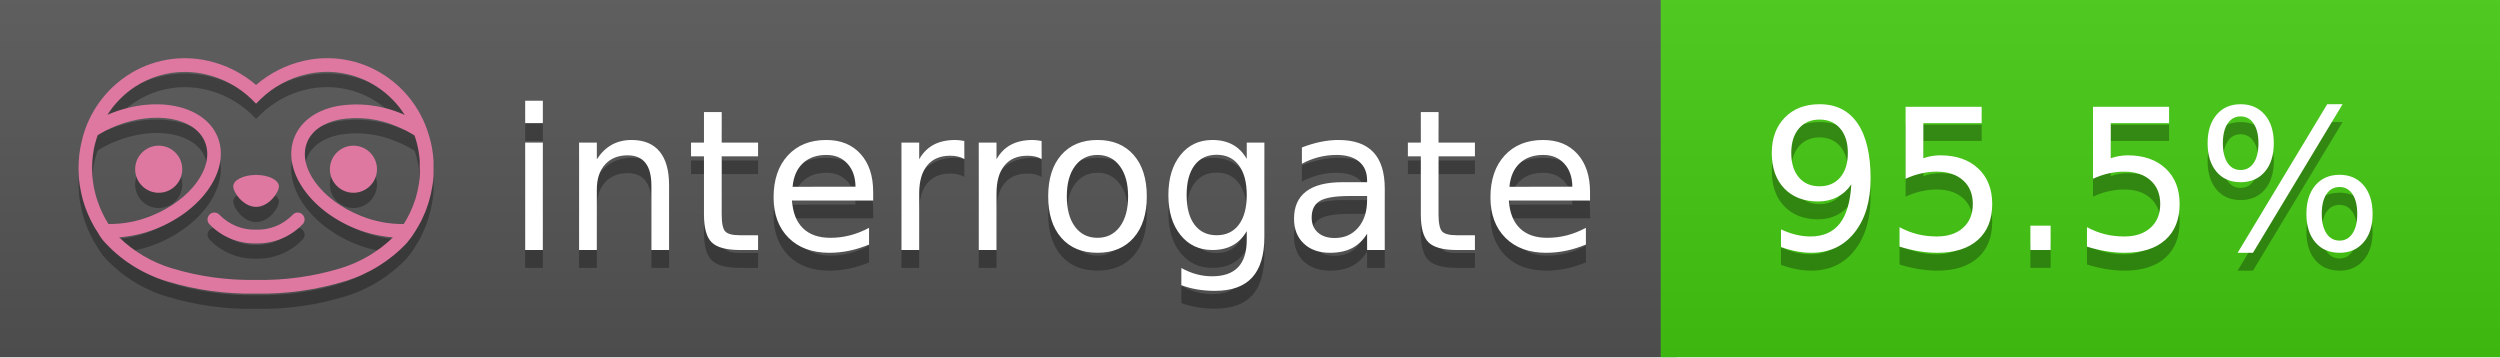
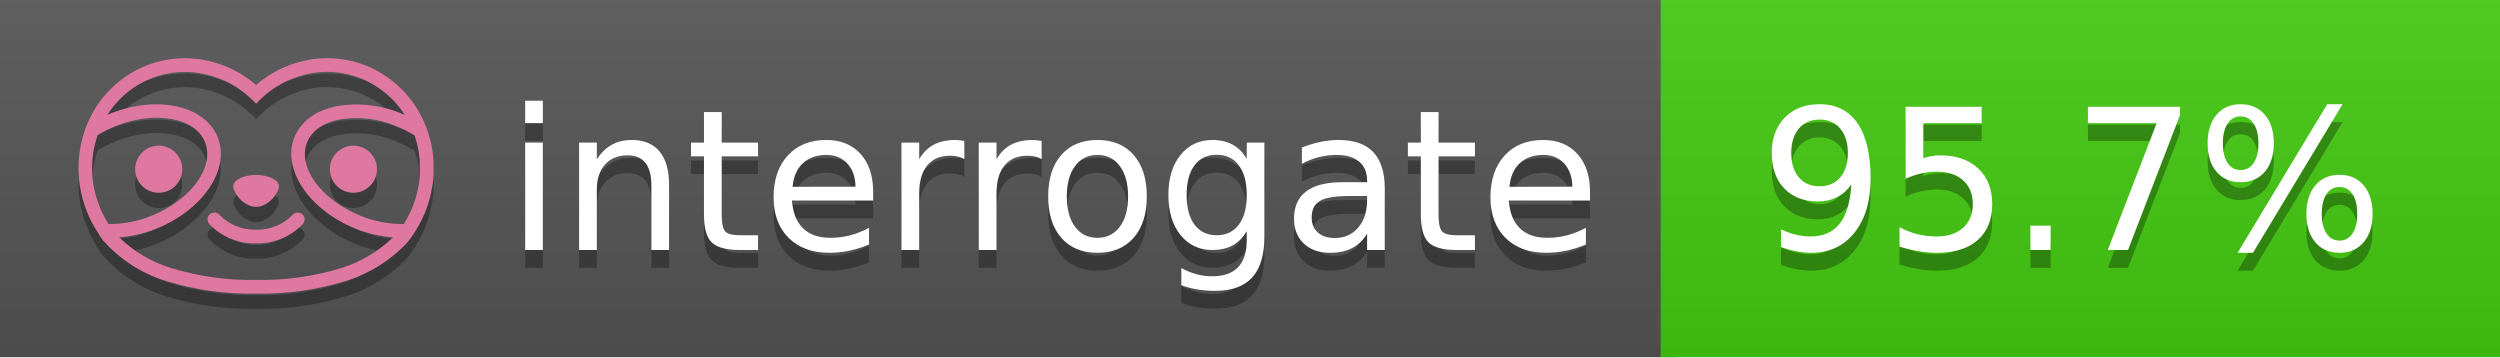
<svg xmlns="http://www.w3.org/2000/svg" width="140" height="20" viewBox="0 0 140 20" version="1.1" xml:space="preserve" style="fill-rule:evenodd;clip-rule:evenodd;stroke-linejoin:round;stroke-miterlimit:2;">
  <g transform="matrix(1,0,0,1,22,0)">
    <g id="backgrounds" transform="matrix(1.32789,0,0,1,-22.3892,0)">
      <rect x="0" y="0" width="71" height="20" style="fill:rgb(85,85,85);" />
    </g>
    <rect x="71" y="0" width="47" height="20" data-interrogate="color" style="fill:#4c1" />
    <g transform="matrix(1.19746,0,0,1,-22.3744,-4.85723e-16)">
      <rect x="0" y="0" width="118" height="20" style="fill:url(#_Linear1);" />
    </g>
  </g>
  <g fill="#fff" text-anchor="middle" font-family="DejaVu Sans,Verdana,Geneva,sans-serif" font-size="110">
    <text x="590" y="150" fill="#010101" fill-opacity=".3" transform="scale(.1)" textLength="610">interrogate</text>
    <text x="590" y="140" transform="scale(.1)" textLength="610">interrogate</text>
-     <text x="1160" y="150" fill="#010101" fill-opacity=".3" transform="scale(.1)" textLength="370" data-interrogate="result">95.5%</text>
-     <text x="1160" y="140" transform="scale(.1)" textLength="370" data-interrogate="result">95.5%</text>
+     <text x="1160" y="150" fill="#010101" fill-opacity=".3" transform="scale(.1)" textLength="370" data-interrogate="result">95.7%</text>
+     <text x="1160" y="140" transform="scale(.1)" textLength="370" data-interrogate="result">95.7%</text>
  </g>
  <g id="logo-shadow" transform="matrix(0.854876,0,0,0.854876,-6.73514,1.732)">
    <g transform="matrix(0.299012,0,0,0.299012,9.70229,-6.68582)">
      <path d="M50,64.25C52.76,64.25 55,61.13 55,59.75C55,58.37 52.76,57.25 50,57.25C47.24,57.25 45,58.37 45,59.75C45,61.13 47.24,64.25 50,64.25Z" style="fill:rgb(1,1,1);fill-opacity:0.3;fill-rule:nonzero;" />
    </g>
    <g transform="matrix(0.299012,0,0,0.299012,9.70229,-6.68582)">
      <path d="M88,49.05C86.506,43.475 83.018,38.638 78.2,35.46C72.969,32.002 66.539,30.844 60.43,32.26C56.576,33.145 52.995,34.958 50,37.54C46.998,34.958 43.411,33.149 39.55,32.27C33.441,30.853 27.011,32.011 21.78,35.47C16.97,38.652 13.489,43.489 12,49.06L12,49.13C11.82,49.79 11.66,50.46 11.53,51.13C11.146,53.207 11.021,55.323 11.16,57.43C11.16,58.03 11.26,58.63 11.34,59.23C11.34,59.51 11.43,59.79 11.48,60.07C11.53,60.35 11.58,60.68 11.64,60.98C11.7,61.28 11.8,61.69 11.89,62.05C11.98,62.41 11.99,62.47 12.05,62.68C12.16,63.07 12.28,63.46 12.41,63.84L12.58,64.34C12.72,64.74 12.88,65.14 13.04,65.53L13.23,65.98C13.403,66.373 13.583,66.767 13.77,67.16L13.99,67.59C14.19,67.97 14.39,68.35 14.61,68.73L14.87,69.15C15.1,69.52 15.33,69.89 15.58,70.26L15.58,70.32L15.99,70.93C16.14,71.14 16.29,71.36 16.45,71.57C20.206,75.83 25.086,78.95 30.53,80.57C36.839,82.48 43.41,83.385 50,83.25C56.599,83.374 63.177,82.456 69.49,80.53C74.644,78.978 79.303,76.102 83,72.19C83.34,71.78 83.65,71.35 84,70.92L84.18,70.66L84.33,70.44L84.41,70.32C84.55,70.12 84.67,69.9 84.81,69.7C85.07,69.3 85.32,68.89 85.55,68.48C85.78,68.07 86.02,67.65 86.23,67.22C86.31,67.05 86.39,66.88 86.47,66.7C86.67,66.28 86.85,65.87 87.03,65.44L87.23,64.92C87.397,64.487 87.55,64.05 87.69,63.61L87.85,63.09C87.98,62.64 88.1,62.19 88.21,61.74C88.21,61.57 88.3,61.39 88.33,61.22C88.43,60.75 88.52,60.22 88.6,59.79C88.6,59.64 88.66,59.49 88.68,59.33C88.77,58.71 88.84,58.08 88.88,57.45L88.88,54.17C88.817,53.164 88.693,52.162 88.51,51.17C88.38,50.5 88.23,49.84 88.05,49.17L88,49.05ZM85.89,56.44L85.89,57.23C85.89,57.78 85.79,58.32 85.72,58.86C85.72,59.01 85.72,59.15 85.65,59.3C85.59,59.7 85.51,60.11 85.43,60.51L85.32,60.99C85.23,61.38 85.12,61.77 85.01,62.16C85.01,62.31 84.93,62.46 84.88,62.6C84.74,63.04 84.59,63.47 84.42,63.9L84.27,64.28C84.1,64.71 83.91,65.14 83.71,65.56C83.51,65.98 83.43,66.12 83.28,66.4L83.01,66.91C82.83,67.223 82.643,67.537 82.45,67.85L82.35,68.01C79.121,68.047 75.918,67.434 72.93,66.21C64.27,62.74 59,55.52 61.18,50.11C62.18,47.6 64.7,45.82 68.26,45.11C72.489,44.395 76.835,44.908 80.78,46.59C82.141,47.144 83.453,47.813 84.7,48.59C84.76,48.76 84.82,48.93 84.88,49.1C84.94,49.27 85.05,49.63 85.12,49.9C85.28,50.5 85.44,51.1 85.55,51.73C85.691,52.507 85.792,53.292 85.85,54.08L85.85,55.89C85.85,56.12 85.91,56.25 85.91,56.45L85.89,56.44ZM17.66,68C16.668,66.435 15.869,64.756 15.28,63L15.17,62.68C15.06,62.35 14.96,62.01 14.87,61.68C14.823,61.493 14.777,61.31 14.73,61.13C14.66,60.84 14.59,60.55 14.53,60.27C14.47,59.99 14.43,59.72 14.38,59.44C14.33,59.16 14.3,59 14.27,58.78C14.2,58.27 14.15,57.78 14.11,57.23L14.11,57.03C14.008,55.236 14.122,53.437 14.45,51.67C14.56,51.06 14.71,50.46 14.88,49.87C14.96,49.59 15.04,49.32 15.13,49.05C15.22,48.78 15.24,48.72 15.3,48.55C16.548,47.774 17.859,47.105 19.22,46.55C27.86,43.09 36.65,44.67 38.82,50.08C40.99,55.49 35.73,62.74 27.09,66.2C24.101,67.431 20.893,68.043 17.66,68ZM68.57,77.68C62.554,79.508 56.287,80.376 50,80.25C43.737,80.37 37.495,79.506 31.5,77.69C27.185,76.38 23.243,74.062 20,70.93C22.815,70.706 25.58,70.055 28.2,69C38.37,64.92 44.39,56 41.6,49C38.81,42 28.27,39.72 18.1,43.8L17.43,44.09C18.973,41.648 21.019,39.561 23.43,37.97C26.671,35.824 30.473,34.68 34.36,34.68C35.884,34.681 37.404,34.852 38.89,35.19C42.694,36.049 46.191,37.935 49,40.64L50,41.64L51,40.64C53.797,37.937 57.279,36.049 61.07,35.18C66.402,33.947 72.014,34.968 76.57,38C78.98,39.588 81.026,41.671 82.57,44.11L81.9,43.82C77.409,41.921 72.464,41.355 67.66,42.19C63.08,43.12 59.79,45.54 58.39,49.02C55.6,55.97 61.62,64.94 71.79,69.02C74.414,70.07 77.182,70.714 80,70.93C76.776,74.05 72.859,76.363 68.57,77.68Z" style="fill:rgb(1,1,1);fill-opacity:0.3;fill-rule:nonzero;" />
    </g>
    <g transform="matrix(0.299012,0,0,0.299012,9.70229,-6.68582)">
      <circle cx="71.33" cy="56" r="5.16" style="fill:rgb(1,1,1);fill-opacity:0.3;" />
    </g>
    <g transform="matrix(0.299012,0,0,0.299012,9.70229,-6.68582)">
      <circle cx="28.67" cy="56" r="5.16" style="fill:rgb(1,1,1);fill-opacity:0.3;" />
    </g>
    <g transform="matrix(0.299012,0,0,0.299012,9.70229,-6.68582)">
      <path d="M58,66C55.912,68.161 53.003,69.339 50,69.24C46.997,69.339 44.088,68.161 42,66C41.714,65.677 41.302,65.491 40.87,65.491C40.042,65.491 39.361,66.172 39.361,67C39.361,67.368 39.496,67.724 39.74,68C42.403,70.804 46.134,72.35 50,72.25C53.862,72.347 57.59,70.802 60.25,68C60.495,67.725 60.63,67.369 60.63,67C60.63,66.174 59.951,65.495 59.125,65.495C58.695,65.495 58.285,65.679 58,66Z" style="fill:rgb(1,1,1);fill-opacity:0.3;fill-rule:nonzero;" />
    </g>
  </g>
  <g id="logo-pink" transform="matrix(0.854876,0,0,0.854876,-6.73514,0.877124)">
    <g transform="matrix(0.299012,0,0,0.299012,9.70229,-6.68582)">
      <path d="M50,64.25C52.76,64.25 55,61.13 55,59.75C55,58.37 52.76,57.25 50,57.25C47.24,57.25 45,58.37 45,59.75C45,61.13 47.24,64.25 50,64.25Z" style="fill:rgb(222,120,160);fill-rule:nonzero;" />
    </g>
    <g transform="matrix(0.299012,0,0,0.299012,9.70229,-6.68582)">
      <path d="M88,49.05C86.506,43.475 83.018,38.638 78.2,35.46C72.969,32.002 66.539,30.844 60.43,32.26C56.576,33.145 52.995,34.958 50,37.54C46.998,34.958 43.411,33.149 39.55,32.27C33.441,30.853 27.011,32.011 21.78,35.47C16.97,38.652 13.489,43.489 12,49.06L12,49.13C11.82,49.79 11.66,50.46 11.53,51.13C11.146,53.207 11.021,55.323 11.16,57.43C11.16,58.03 11.26,58.63 11.34,59.23C11.34,59.51 11.43,59.79 11.48,60.07C11.53,60.35 11.58,60.68 11.64,60.98C11.7,61.28 11.8,61.69 11.89,62.05C11.98,62.41 11.99,62.47 12.05,62.68C12.16,63.07 12.28,63.46 12.41,63.84L12.58,64.34C12.72,64.74 12.88,65.14 13.04,65.53L13.23,65.98C13.403,66.373 13.583,66.767 13.77,67.16L13.99,67.59C14.19,67.97 14.39,68.35 14.61,68.73L14.87,69.15C15.1,69.52 15.33,69.89 15.58,70.26L15.58,70.32L15.99,70.93C16.14,71.14 16.29,71.36 16.45,71.57C20.206,75.83 25.086,78.95 30.53,80.57C36.839,82.48 43.41,83.385 50,83.25C56.599,83.374 63.177,82.456 69.49,80.53C74.644,78.978 79.303,76.102 83,72.19C83.34,71.78 83.65,71.35 84,70.92L84.18,70.66L84.33,70.44L84.41,70.32C84.55,70.12 84.67,69.9 84.81,69.7C85.07,69.3 85.32,68.89 85.55,68.48C85.78,68.07 86.02,67.65 86.23,67.22C86.31,67.05 86.39,66.88 86.47,66.7C86.67,66.28 86.85,65.87 87.03,65.44L87.23,64.92C87.397,64.487 87.55,64.05 87.69,63.61L87.85,63.09C87.98,62.64 88.1,62.19 88.21,61.74C88.21,61.57 88.3,61.39 88.33,61.22C88.43,60.75 88.52,60.22 88.6,59.79C88.6,59.64 88.66,59.49 88.68,59.33C88.77,58.71 88.84,58.08 88.88,57.45L88.88,54.17C88.817,53.164 88.693,52.162 88.51,51.17C88.38,50.5 88.23,49.84 88.05,49.17L88,49.05ZM85.89,56.44L85.89,57.23C85.89,57.78 85.79,58.32 85.72,58.86C85.72,59.01 85.72,59.15 85.65,59.3C85.59,59.7 85.51,60.11 85.43,60.51L85.32,60.99C85.23,61.38 85.12,61.77 85.01,62.16C85.01,62.31 84.93,62.46 84.88,62.6C84.74,63.04 84.59,63.47 84.42,63.9L84.27,64.28C84.1,64.71 83.91,65.14 83.71,65.56C83.51,65.98 83.43,66.12 83.28,66.4L83.01,66.91C82.83,67.223 82.643,67.537 82.45,67.85L82.35,68.01C79.121,68.047 75.918,67.434 72.93,66.21C64.27,62.74 59,55.52 61.18,50.11C62.18,47.6 64.7,45.82 68.26,45.11C72.489,44.395 76.835,44.908 80.78,46.59C82.141,47.144 83.453,47.813 84.7,48.59C84.76,48.76 84.82,48.93 84.88,49.1C84.94,49.27 85.05,49.63 85.12,49.9C85.28,50.5 85.44,51.1 85.55,51.73C85.691,52.507 85.792,53.292 85.85,54.08L85.85,55.89C85.85,56.12 85.91,56.25 85.91,56.45L85.89,56.44ZM17.66,68C16.668,66.435 15.869,64.756 15.28,63L15.17,62.68C15.06,62.35 14.96,62.01 14.87,61.68C14.823,61.493 14.777,61.31 14.73,61.13C14.66,60.84 14.59,60.55 14.53,60.27C14.47,59.99 14.43,59.72 14.38,59.44C14.33,59.16 14.3,59 14.27,58.78C14.2,58.27 14.15,57.78 14.11,57.23L14.11,57.03C14.008,55.236 14.122,53.437 14.45,51.67C14.56,51.06 14.71,50.46 14.88,49.87C14.96,49.59 15.04,49.32 15.13,49.05C15.22,48.78 15.24,48.72 15.3,48.55C16.548,47.774 17.859,47.105 19.22,46.55C27.86,43.09 36.65,44.67 38.82,50.08C40.99,55.49 35.73,62.74 27.09,66.2C24.101,67.431 20.893,68.043 17.66,68ZM68.57,77.68C62.554,79.508 56.287,80.376 50,80.25C43.737,80.37 37.495,79.506 31.5,77.69C27.185,76.38 23.243,74.062 20,70.93C22.815,70.706 25.58,70.055 28.2,69C38.37,64.92 44.39,56 41.6,49C38.81,42 28.27,39.72 18.1,43.8L17.43,44.09C18.973,41.648 21.019,39.561 23.43,37.97C26.671,35.824 30.473,34.68 34.36,34.68C35.884,34.681 37.404,34.852 38.89,35.19C42.694,36.049 46.191,37.935 49,40.64L50,41.64L51,40.64C53.797,37.937 57.279,36.049 61.07,35.18C66.402,33.947 72.014,34.968 76.57,38C78.98,39.588 81.026,41.671 82.57,44.11L81.9,43.82C77.409,41.921 72.464,41.355 67.66,42.19C63.08,43.12 59.79,45.54 58.39,49.02C55.6,55.97 61.62,64.94 71.79,69.02C74.414,70.07 77.182,70.714 80,70.93C76.776,74.05 72.859,76.363 68.57,77.68Z" style="fill:rgb(222,120,160);fill-rule:nonzero;" />
    </g>
    <g transform="matrix(0.299012,0,0,0.299012,9.70229,-6.68582)">
      <circle cx="71.33" cy="56" r="5.16" style="fill:rgb(222,120,160);" />
    </g>
    <g transform="matrix(0.299012,0,0,0.299012,9.70229,-6.68582)">
      <circle cx="28.67" cy="56" r="5.16" style="fill:rgb(222,120,160);" />
    </g>
    <g transform="matrix(0.299012,0,0,0.299012,9.70229,-6.68582)">
      <path d="M58,66C55.912,68.161 53.003,69.339 50,69.24C46.997,69.339 44.088,68.161 42,66C41.714,65.677 41.302,65.491 40.87,65.491C40.042,65.491 39.361,66.172 39.361,67C39.361,67.368 39.496,67.724 39.74,68C42.403,70.804 46.134,72.35 50,72.25C53.862,72.347 57.59,70.802 60.25,68C60.495,67.725 60.63,67.369 60.63,67C60.63,66.174 59.951,65.495 59.125,65.495C58.695,65.495 58.285,65.679 58,66Z" style="fill:rgb(222,120,160);fill-rule:nonzero;" />
    </g>
  </g>
  <defs>
    <linearGradient id="_Linear1" x1="0" y1="0" x2="1" y2="0" gradientUnits="userSpaceOnUse" gradientTransform="matrix(1.22465e-15,20,-20,1.22465e-15,0,0)">
      <stop offset="0" style="stop-color:rgb(187,187,187);stop-opacity:0.1" />
      <stop offset="1" style="stop-color:black;stop-opacity:0.1" />
    </linearGradient>
  </defs>
</svg>
